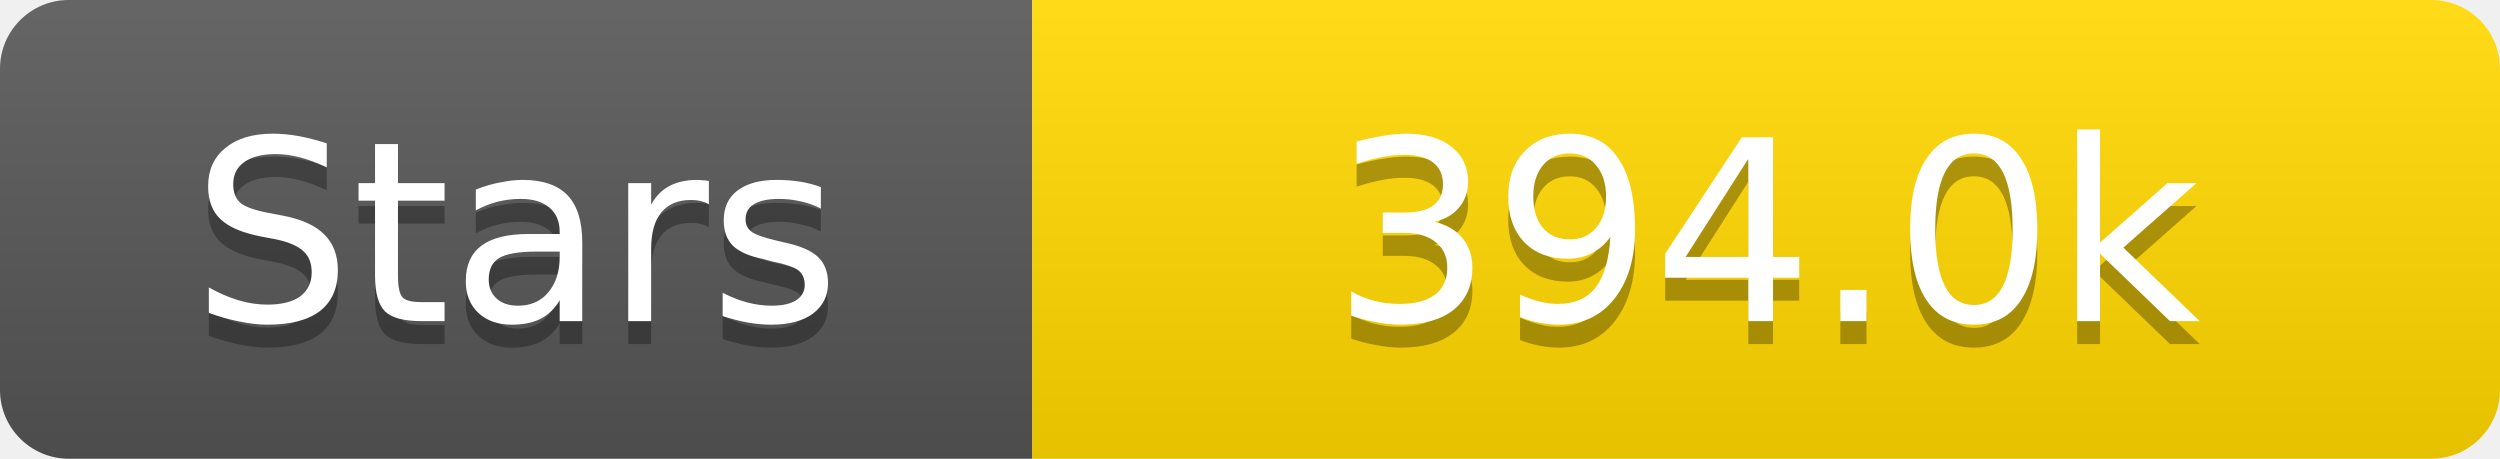
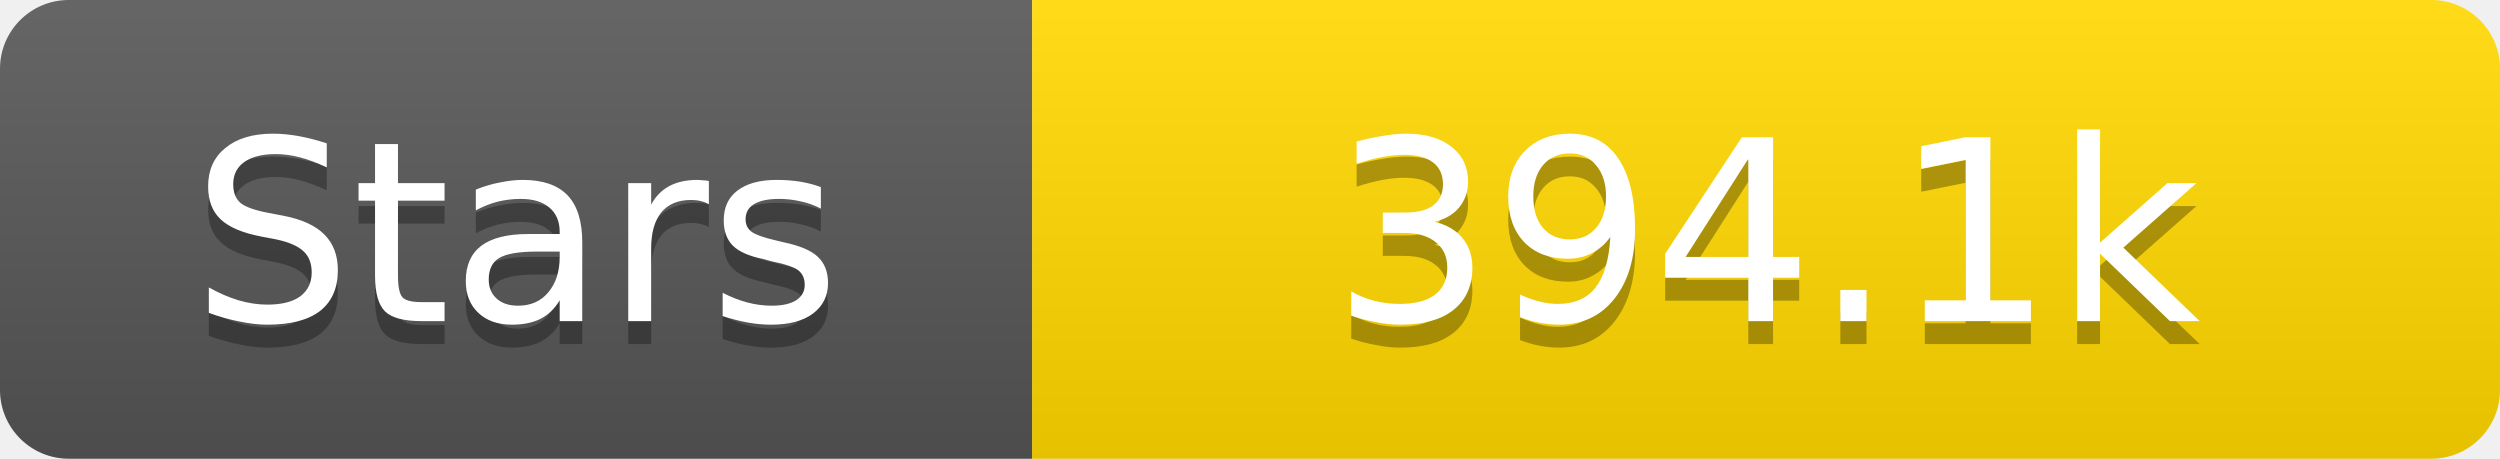
<svg xmlns="http://www.w3.org/2000/svg" width="109" height="20">
  <linearGradient id="s" x2="0" y2="100%">
    <stop offset="0" stop-color="#fff" stop-opacity=".1" />
    <stop offset="1" stop-opacity=".1" />
  </linearGradient>
  <clipPath id="r">
    <rect width="109" height="20" rx="3" fill="#fff" />
  </clipPath>
  <g clip-path="url(#r)">
    <rect width="45" height="20" fill="#555" />
    <rect x="45" width="64" height="20" fill="#ffd700" />
    <rect width="109" height="20" fill="url(#s)" />
  </g>
  <g fill="#fff" text-anchor="middle" font-family="Verdana,Geneva,DejaVu Sans,sans-serif" text-rendering="geometricPrecision" font-size="11">
    <text x="22.5" y="15" fill="#010101" fill-opacity=".3">Stars</text>
    <text x="22.5" y="14">Stars</text>
-     <text x="77.0" y="15" fill="#010101" fill-opacity=".3">394.0k</text>
-     <text x="77.0" y="14">394.0k</text>
+     <text x="77.0" y="15" fill="#010101" fill-opacity=".3">394.1k</text>
+     <text x="77.0" y="14">394.1k</text>
  </g>
</svg>
